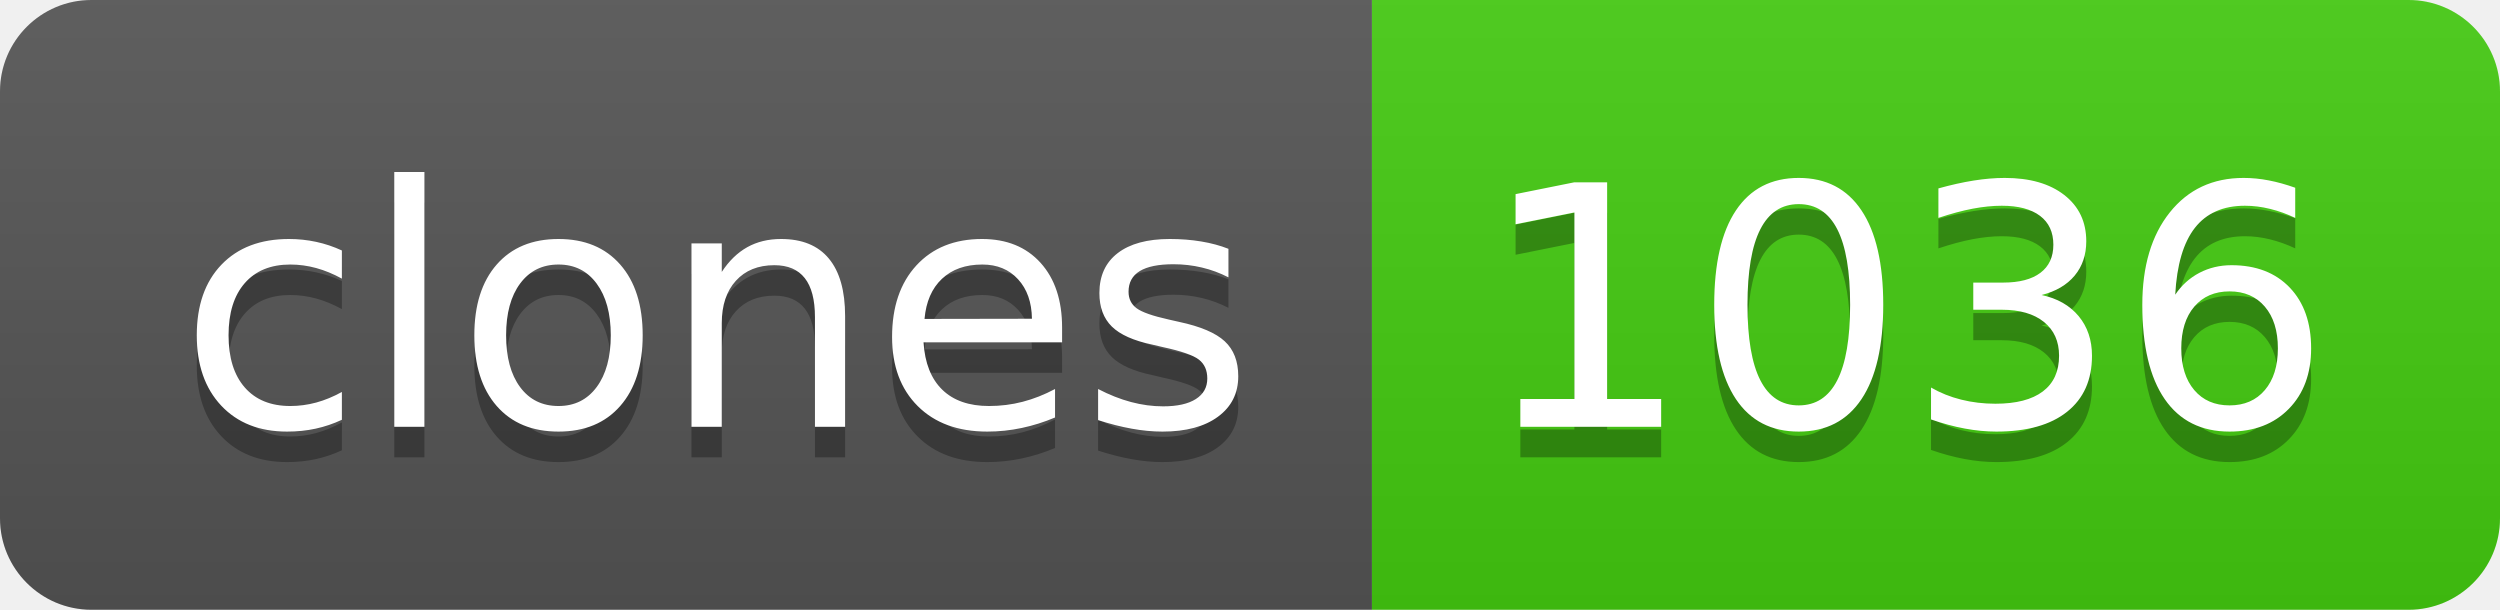
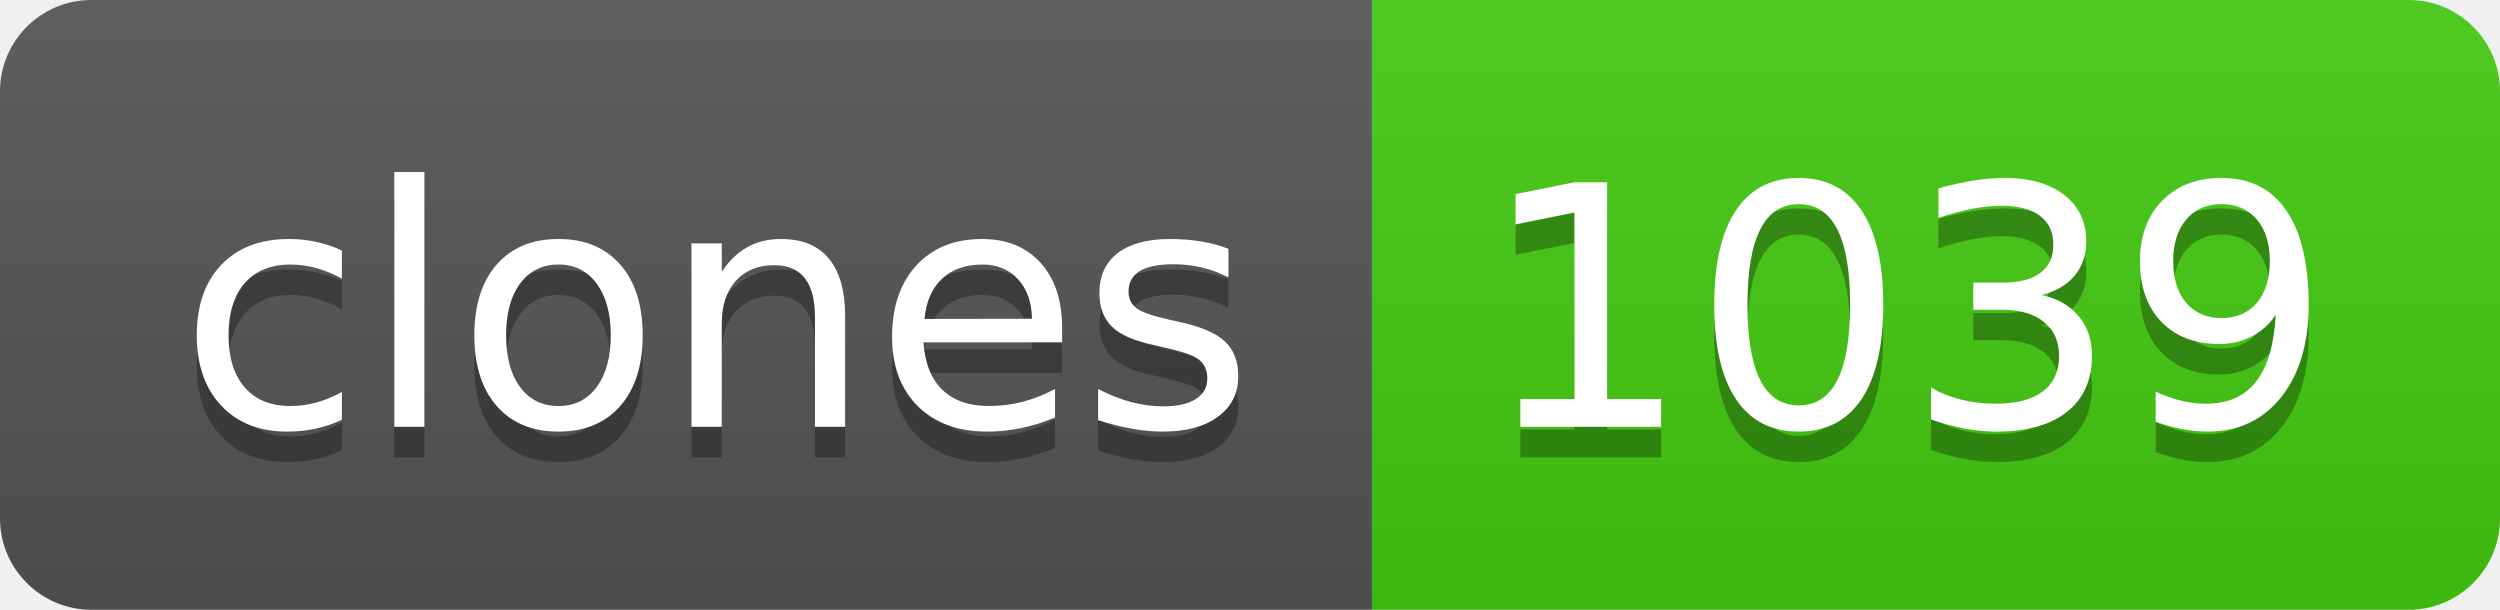
- <svg xmlns="http://www.w3.org/2000/svg" width="82" height="20" role="img" aria-label="clones: 1036">
+ <svg xmlns="http://www.w3.org/2000/svg" width="82" height="20" role="img" aria-label="clones: 1039">
  <linearGradient id="s" x2="0" y2="100%">
    <stop offset="0" stop-color="#bbb" stop-opacity=".1" />
    <stop offset="1" stop-opacity=".1" />
  </linearGradient>
  <clipPath id="r">
    <rect width="82" height="20" rx="3" fill="#fff" />
  </clipPath>
  <g clip-path="url(#r)">
    <rect width="45" height="20" fill="#555" />
    <rect x="45" width="37" height="20" fill="#4c1" />
    <rect width="82" height="20" fill="url(#s)" />
  </g>
  <g fill="#fff" text-anchor="middle" font-family="Verdana,Geneva,DejaVu Sans,sans-serif" text-rendering="geometricPrecision" font-size="110">
    <text aria-hidden="true" x="235" y="150" fill="#010101" fill-opacity=".3" transform="scale(.1)" textLength="350">clones</text>
    <text x="235" y="140" transform="scale(.1)" fill="#fff" textLength="350">clones</text>
-     <text aria-hidden="true" x="625" y="150" fill="#010101" fill-opacity=".3" transform="scale(.1)" textLength="270">1036</text>
-     <text x="625" y="140" transform="scale(.1)" fill="#fff" textLength="270">1036</text>
+     <text aria-hidden="true" x="625" y="150" fill="#010101" fill-opacity=".3" transform="scale(.1)" textLength="270">1039</text>
+     <text x="625" y="140" transform="scale(.1)" fill="#fff" textLength="270">1039</text>
  </g>
</svg>
